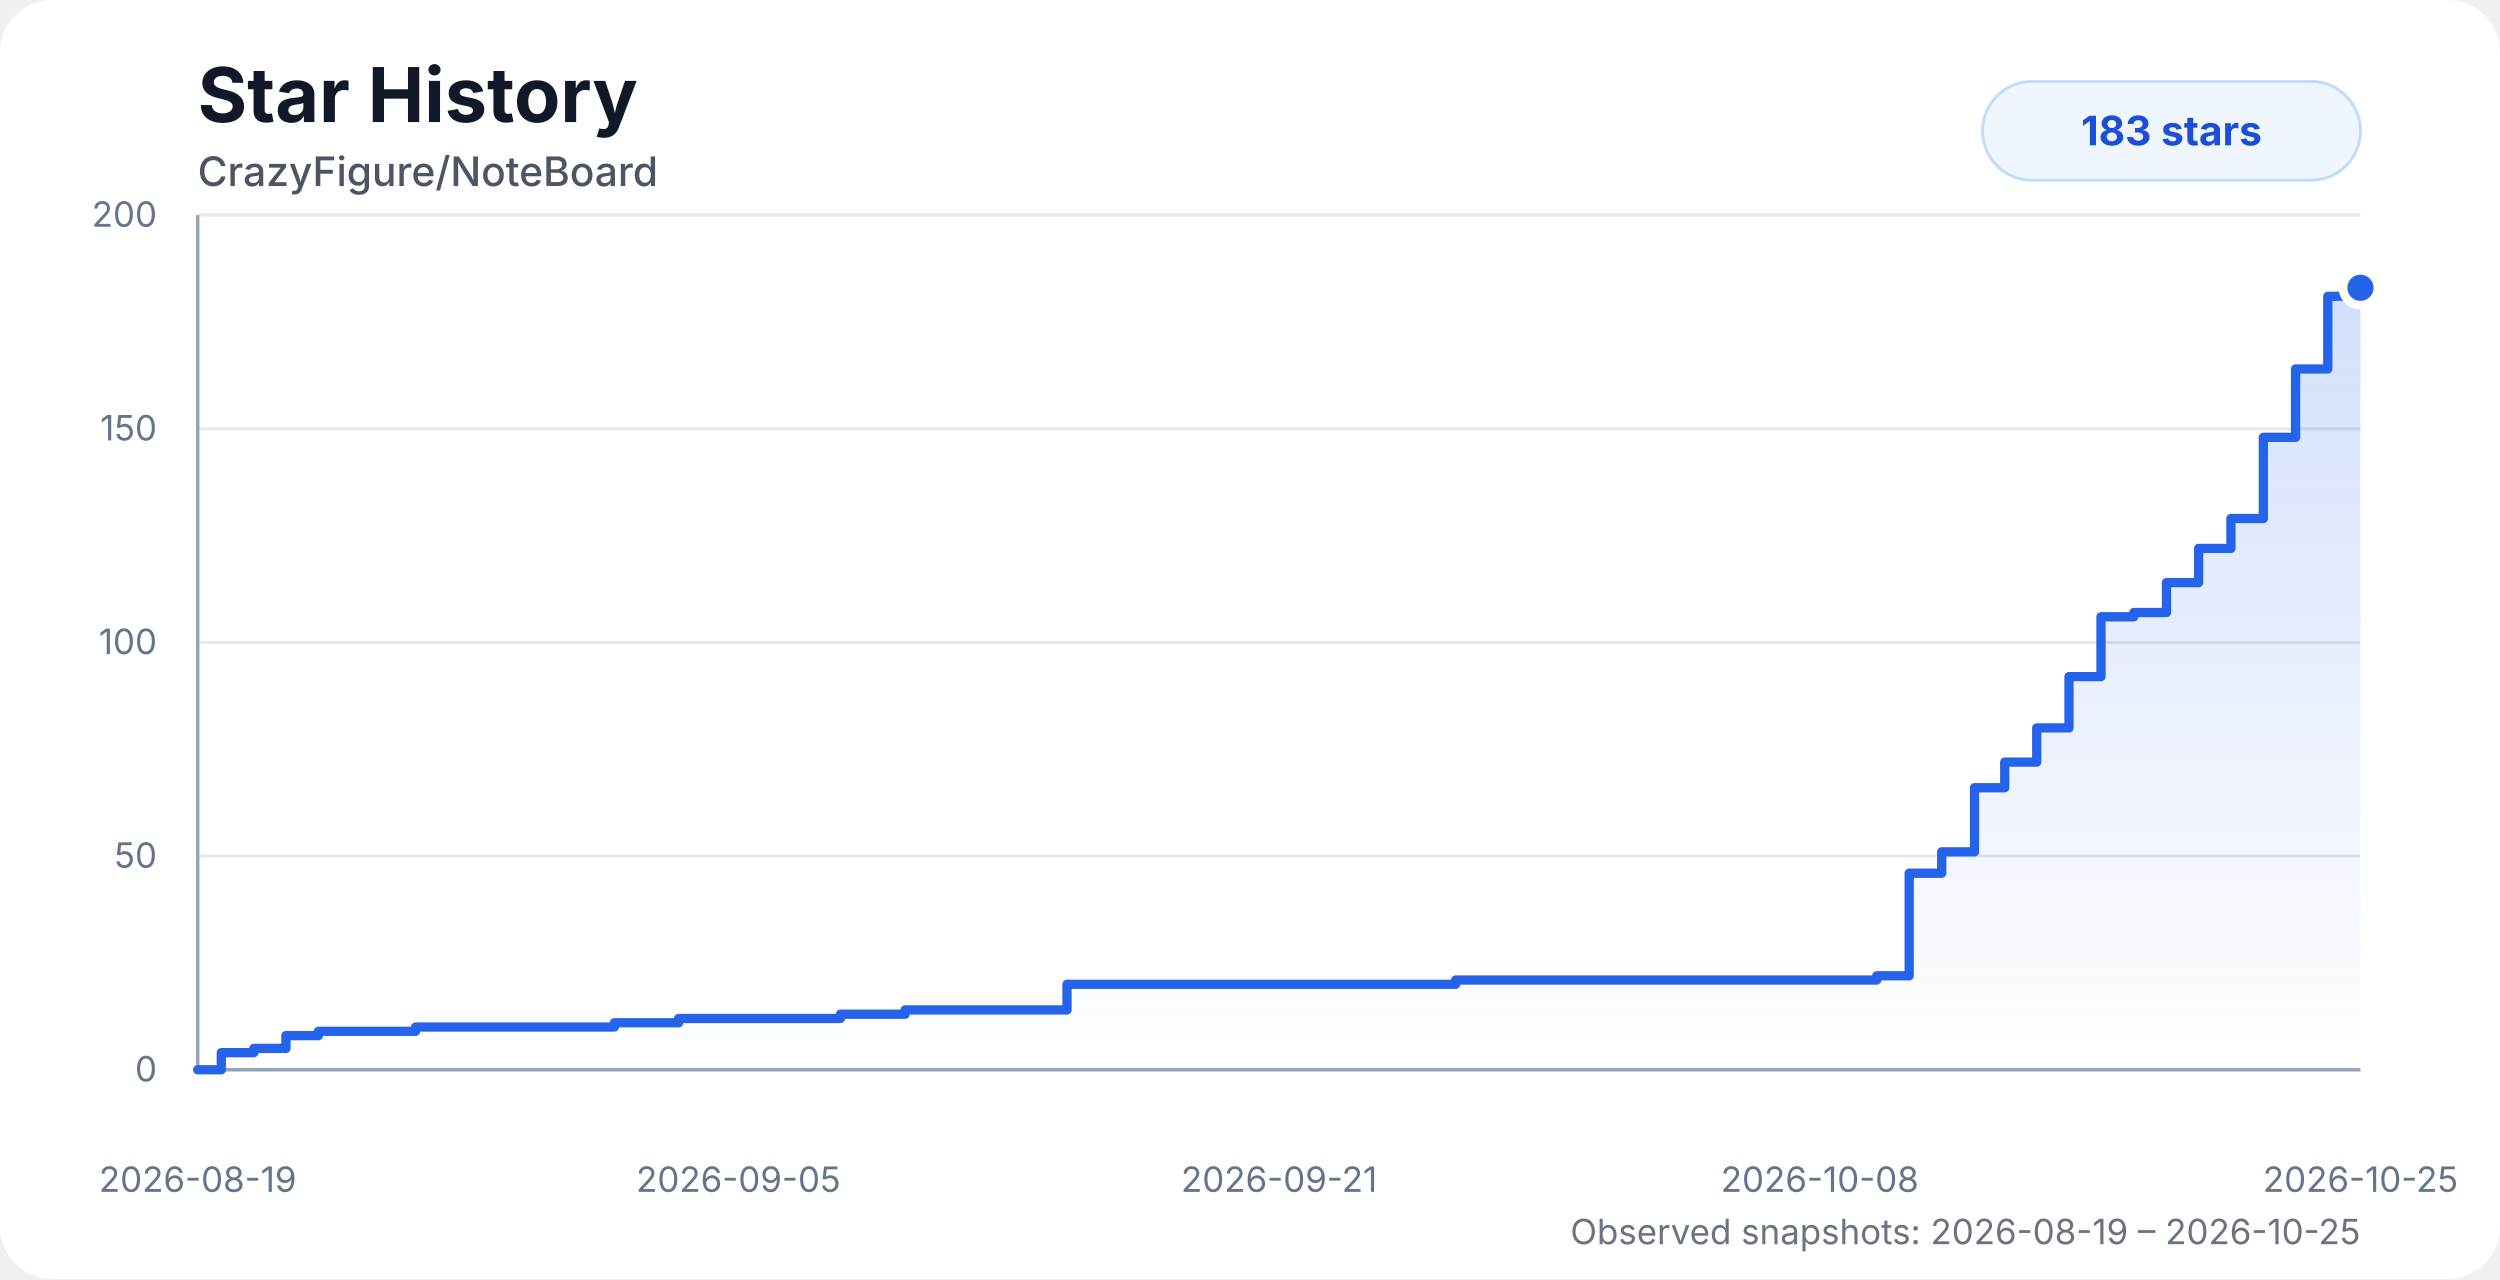
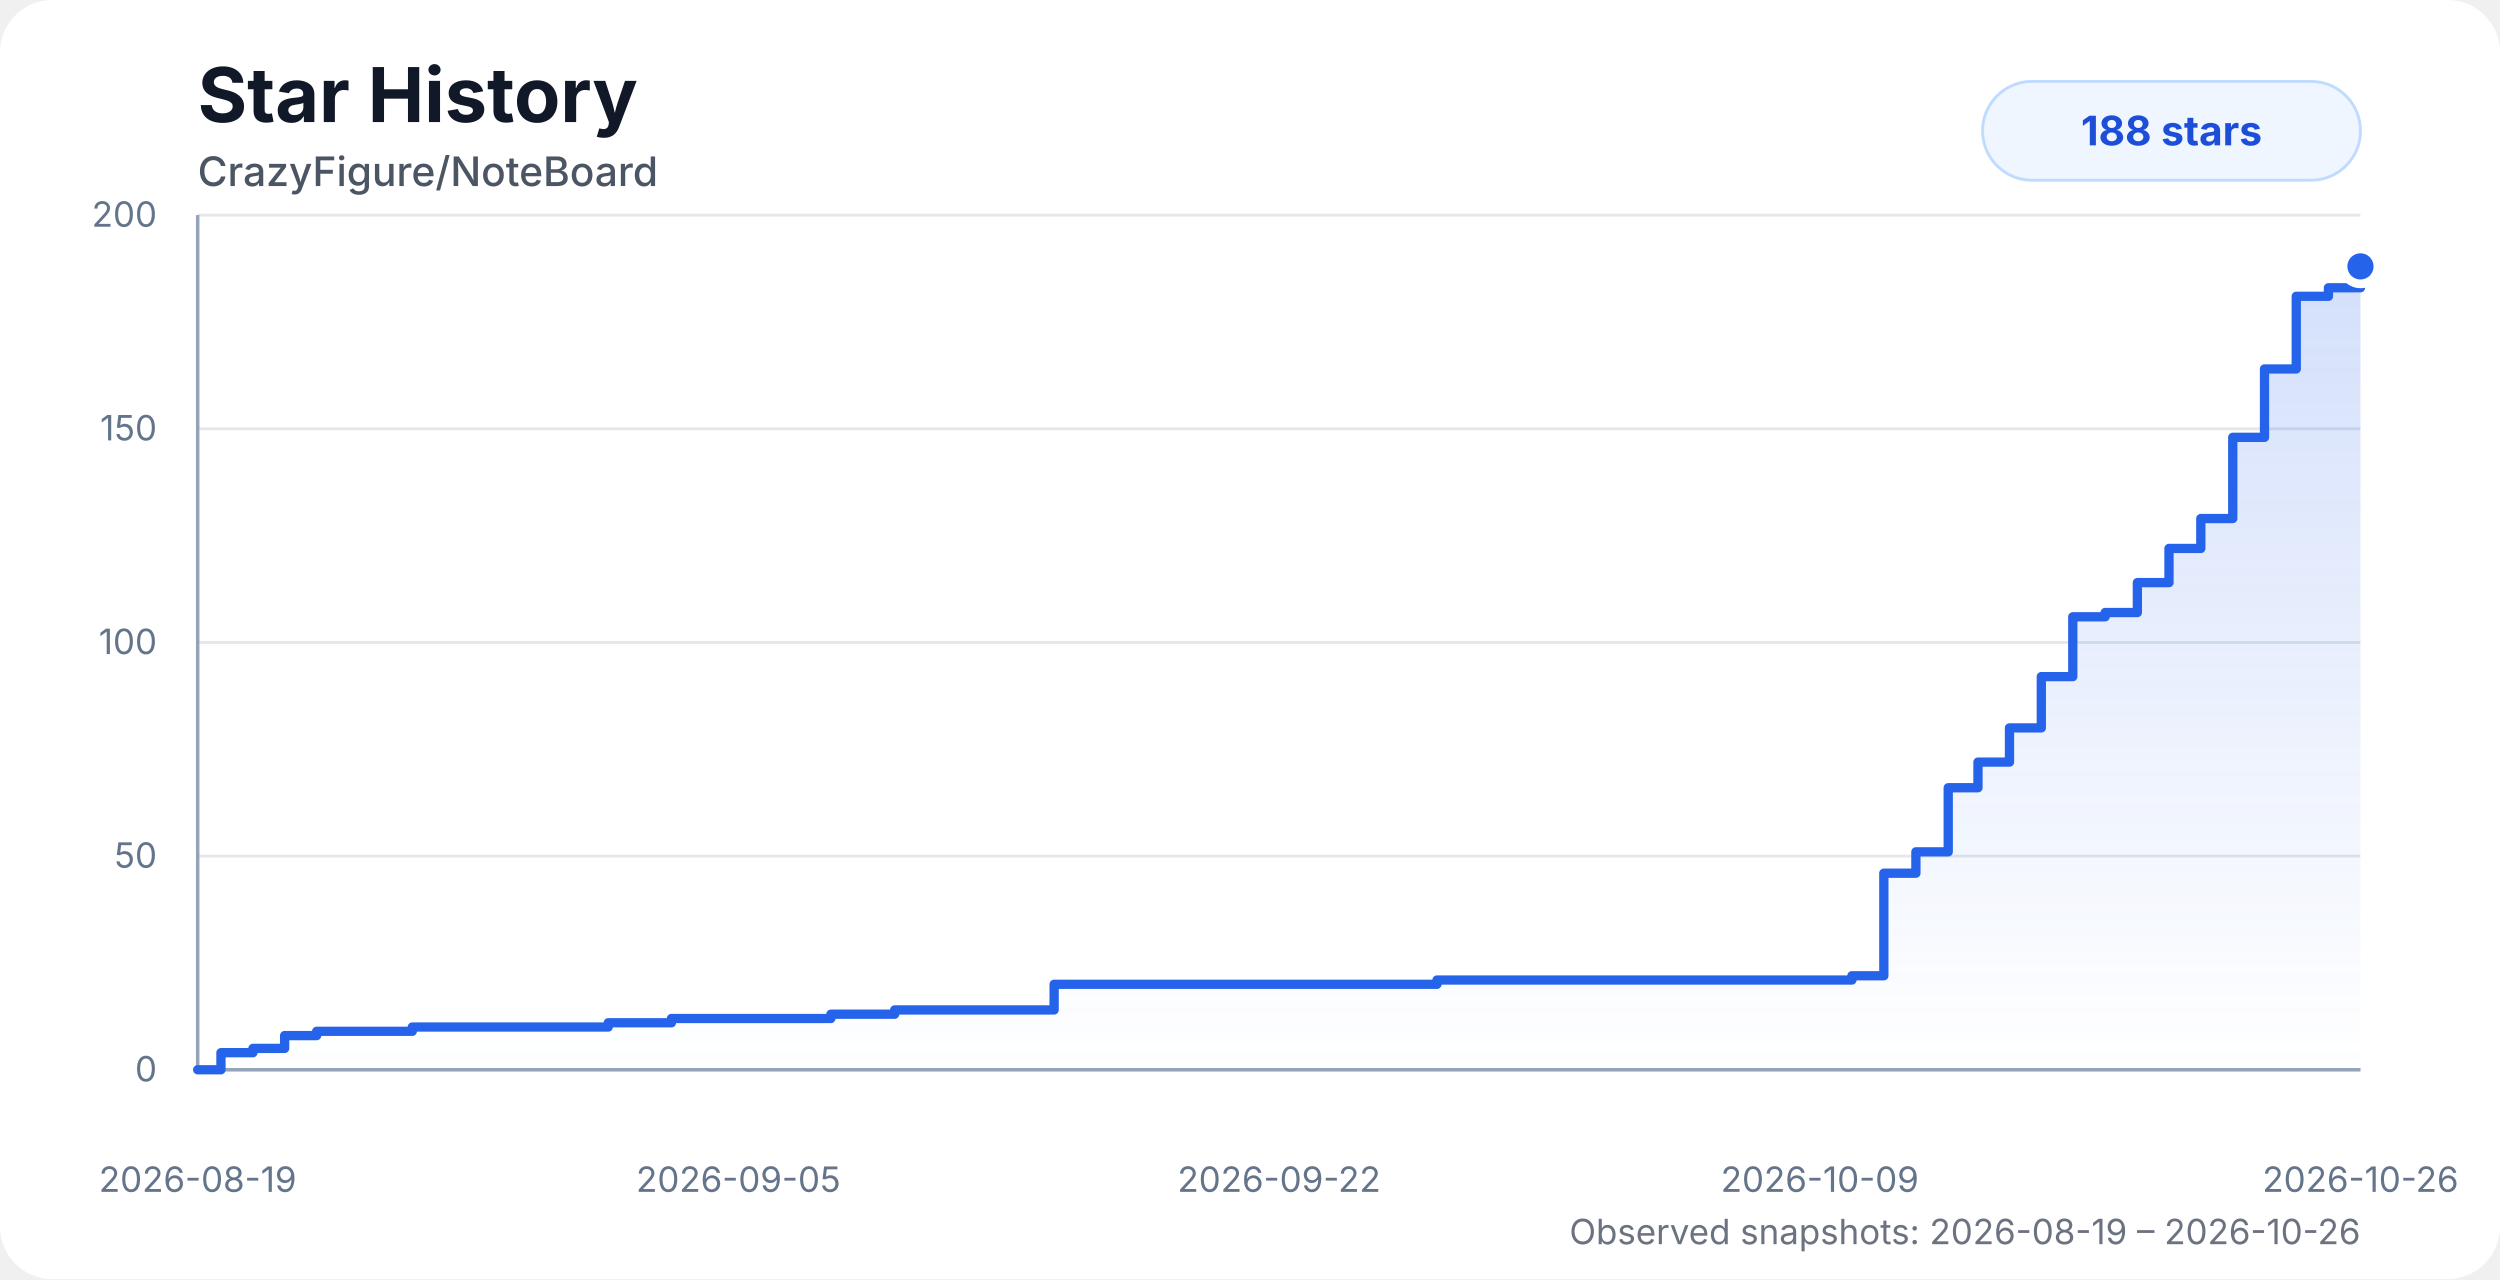
<svg xmlns="http://www.w3.org/2000/svg" width="860" height="440" viewBox="0 0 860 440" role="img" aria-labelledby="title desc">
  <style>
    .chart-bg { fill: #ffffff; }
    .title { fill: #111827; font: 700 26px system-ui, -apple-system, BlinkMacSystemFont, "Segoe UI", sans-serif; }
    .subtitle { fill: #4b5563; font: 500 14px system-ui, -apple-system, BlinkMacSystemFont, "Segoe UI", sans-serif; }
    .axis-label { fill: #64748b; font: 12px system-ui, -apple-system, BlinkMacSystemFont, "Segoe UI", sans-serif; }
    .grid { stroke: #e5e7eb; stroke-width: 1; }
    .axis { stroke: #94a3b8; stroke-width: 1.2; }
    .area { fill: url(#starGradient); opacity: 0.28; }
    .line { fill: none; stroke: #2563eb; stroke-width: 3.2; stroke-linecap: round; stroke-linejoin: round; }
    .dot { fill: #2563eb; stroke: #ffffff; stroke-width: 3; }
    .badge { fill: #eff6ff; stroke: #bfdbfe; }
    .badge-text { fill: #1d4ed8; font: 700 14px system-ui, -apple-system, BlinkMacSystemFont, "Segoe UI", sans-serif; }
    .status { fill: #6b7280; font: 12px system-ui, -apple-system, BlinkMacSystemFont, "Segoe UI", sans-serif; }
    @media (prefers-color-scheme: dark) {
      .chart-bg { fill: #0d1117; }
      .title { fill: #f8fafc; }
      .subtitle { fill: #cbd5e1; }
      .axis-label { fill: #94a3b8; }
      .grid { stroke: #1f2937; }
      .axis { stroke: #475569; }
      .dot { stroke: #0d1117; }
      .badge { fill: #172554; stroke: #1d4ed8; }
      .badge-text { fill: #bfdbfe; }
      .status { fill: #94a3b8; }
    }
  </style>
  <defs>
    <linearGradient id="starGradient" x1="0" x2="0" y1="0" y2="1">
      <stop offset="0%" stop-color="#2563eb" stop-opacity="0.72" />
      <stop offset="100%" stop-color="#2563eb" stop-opacity="0" />
    </linearGradient>
  </defs>
  <rect class="chart-bg" width="860" height="440" rx="18" />
  <text class="title" x="68" y="42">Star History</text>
  <text class="subtitle" x="68" y="64">CrazyFigure/NoteBoard</text>
  <g>
    <line class="grid" x1="68" y1="368" x2="812" y2="368" />
    <line class="grid" x1="68" y1="294.5" x2="812" y2="294.5" />
    <line class="grid" x1="68" y1="221" x2="812" y2="221" />
    <line class="grid" x1="68" y1="147.5" x2="812" y2="147.5" />
    <line class="grid" x1="68" y1="74" x2="812" y2="74" />
    <line class="axis" x1="68" y1="74" x2="68" y2="368" />
    <line class="axis" x1="68" y1="368" x2="812" y2="368" />
    <text class="axis-label" x="54" y="372" text-anchor="end">0</text>
    <text class="axis-label" x="54" y="298.5" text-anchor="end">50</text>
    <text class="axis-label" x="54" y="225" text-anchor="end">100</text>
    <text class="axis-label" x="54" y="151.5" text-anchor="end">150</text>
    <text class="axis-label" x="54" y="78" text-anchor="end">200</text>
    <text class="axis-label" x="68" y="410" text-anchor="middle">2026-08-19</text>
    <text class="axis-label" x="254" y="410" text-anchor="middle">2026-09-05</text>
-     <text class="axis-label" x="440" y="410" text-anchor="middle">2026-09-21</text>
-     <text class="axis-label" x="626" y="410" text-anchor="middle">2026-10-08</text>
-     <text class="axis-label" x="812" y="410" text-anchor="middle">2026-10-25</text>
+     <text class="axis-label" x="440" y="410" text-anchor="middle">2026-09-22</text>
+     <text class="axis-label" x="626" y="410" text-anchor="middle">2026-10-09</text>
+     <text class="axis-label" x="812" y="410" text-anchor="middle">2026-10-26</text>
  </g>
-   <path class="area" d="M 68 368 H 68 V 368 H 76.13 V 362.12 H 87.3 V 360.65 H 98.36 V 356.24 H 109.55 V 354.77 H 120.68 V 354.77 H 131.75 V 354.77 H 142.94 V 353.3 H 158.03 V 353.3 H 169.95 V 353.3 H 178.74 V 353.3 H 189.35 V 353.3 H 200.6 V 353.3 H 211.36 V 351.83 H 222.32 V 351.83 H 233.43 V 350.36 H 244.61 V 350.36 H 255.65 V 350.36 H 266.87 V 350.36 H 278.05 V 350.36 H 289.1 V 348.89 H 300.25 V 348.89 H 311.37 V 347.42 H 322.51 V 347.42 H 333.55 V 347.42 H 344.85 V 347.42 H 356.04 V 347.42 H 367.05 V 338.6 H 378.15 V 338.6 H 389.3 V 338.6 H 400.34 V 338.6 H 411.46 V 338.6 H 422.77 V 338.6 H 500.73 V 337.13 H 512.03 V 337.13 H 523.14 V 337.13 H 534.18 V 337.13 H 545.49 V 337.13 H 556.54 V 337.13 H 567.45 V 337.13 H 578.76 V 337.13 H 589.96 V 337.13 H 601.3 V 337.13 H 612.27 V 337.13 H 623.48 V 337.13 H 634.59 V 337.13 H 645.62 V 335.66 H 656.76 V 300.38 H 667.95 V 293.03 H 679.24 V 270.98 H 689.63 V 262.16 H 700.63 V 250.4 H 711.74 V 232.76 H 722.74 V 212.18 H 734.03 V 210.71 H 745.28 V 200.42 H 756.32 V 188.66 H 767.44 V 178.37 H 778.59 V 150.44 H 789.68 V 126.92 H 800.76 V 101.93 H 812 V 98.99 L 812 368 L 68 368 Z" />
-   <path class="line" d="M 68 368 H 68 V 368 H 76.13 V 362.12 H 87.3 V 360.65 H 98.36 V 356.24 H 109.55 V 354.77 H 120.68 V 354.77 H 131.75 V 354.77 H 142.94 V 353.3 H 158.03 V 353.3 H 169.95 V 353.3 H 178.74 V 353.3 H 189.35 V 353.3 H 200.6 V 353.3 H 211.36 V 351.83 H 222.32 V 351.83 H 233.43 V 350.36 H 244.61 V 350.36 H 255.65 V 350.36 H 266.87 V 350.36 H 278.05 V 350.36 H 289.1 V 348.89 H 300.25 V 348.89 H 311.37 V 347.42 H 322.51 V 347.42 H 333.55 V 347.42 H 344.85 V 347.42 H 356.04 V 347.42 H 367.05 V 338.6 H 378.15 V 338.6 H 389.3 V 338.6 H 400.34 V 338.6 H 411.46 V 338.6 H 422.77 V 338.6 H 500.73 V 337.13 H 512.03 V 337.13 H 523.14 V 337.13 H 534.18 V 337.13 H 545.49 V 337.13 H 556.54 V 337.13 H 567.45 V 337.13 H 578.76 V 337.13 H 589.96 V 337.13 H 601.3 V 337.13 H 612.27 V 337.13 H 623.48 V 337.13 H 634.59 V 337.13 H 645.62 V 335.66 H 656.76 V 300.38 H 667.95 V 293.03 H 679.24 V 270.98 H 689.63 V 262.16 H 700.63 V 250.4 H 711.74 V 232.76 H 722.74 V 212.18 H 734.03 V 210.71 H 745.28 V 200.42 H 756.32 V 188.66 H 767.44 V 178.37 H 778.59 V 150.44 H 789.68 V 126.92 H 800.76 V 101.93 H 812 V 98.99" />
-   <circle class="dot" cx="812" cy="98.99" r="6" />
+   <path class="area" d="M 68 368 H 68 V 368 H 76.01 V 362.12 H 87.01 V 360.65 H 97.91 V 356.24 H 108.93 V 354.77 H 119.9 V 354.77 H 130.81 V 354.77 H 141.83 V 353.3 H 156.69 V 353.3 H 168.44 V 353.3 H 177.1 V 353.3 H 187.55 V 353.3 H 198.64 V 353.3 H 209.23 V 351.83 H 220.03 V 351.83 H 230.98 V 350.36 H 241.99 V 350.36 H 252.87 V 350.36 H 263.92 V 350.36 H 274.94 V 350.36 H 285.82 V 348.89 H 296.81 V 348.89 H 307.77 V 347.42 H 318.74 V 347.42 H 329.61 V 347.42 H 340.75 V 347.42 H 351.78 V 347.42 H 362.62 V 338.6 H 373.56 V 338.6 H 384.54 V 338.6 H 395.42 V 338.6 H 406.37 V 338.6 H 417.52 V 338.6 H 494.32 V 337.13 H 505.45 V 337.13 H 516.4 V 337.13 H 527.27 V 337.13 H 538.42 V 337.13 H 549.3 V 337.13 H 560.06 V 337.13 H 571.2 V 337.13 H 582.23 V 337.13 H 593.4 V 337.13 H 604.21 V 337.13 H 615.25 V 337.13 H 626.2 V 337.13 H 637.06 V 335.66 H 648.04 V 300.38 H 659.07 V 293.03 H 670.19 V 270.98 H 680.42 V 262.16 H 691.26 V 250.4 H 702.21 V 232.76 H 713.04 V 212.18 H 724.17 V 210.71 H 735.25 V 200.42 H 746.13 V 188.66 H 757.08 V 178.37 H 768.07 V 150.44 H 778.99 V 126.92 H 789.91 V 101.93 H 800.98 V 98.99 H 812 V 91.64 L 812 368 L 68 368 Z" />
+   <path class="line" d="M 68 368 H 68 V 368 H 76.01 V 362.12 H 87.01 V 360.65 H 97.91 V 356.24 H 108.93 V 354.77 H 119.9 V 354.77 H 130.81 V 354.77 H 141.83 V 353.3 H 156.69 V 353.3 H 168.44 V 353.3 H 177.1 V 353.3 H 187.55 V 353.3 H 198.64 V 353.3 H 209.23 V 351.83 H 220.03 V 351.83 H 230.98 V 350.36 H 241.99 V 350.36 H 252.87 V 350.36 H 263.92 V 350.36 H 274.94 V 350.36 H 285.82 V 348.89 H 296.81 V 348.89 H 307.77 V 347.42 H 318.74 V 347.42 H 329.61 V 347.42 H 340.75 V 347.42 H 351.78 V 347.42 H 362.62 V 338.6 H 373.56 V 338.6 H 384.54 V 338.6 H 395.42 V 338.6 H 406.37 V 338.6 H 417.52 V 338.6 H 494.32 V 337.13 H 505.45 V 337.13 H 516.4 V 337.13 H 527.27 V 337.13 H 538.42 V 337.13 H 549.3 V 337.13 H 560.06 V 337.13 H 571.2 V 337.13 H 582.23 V 337.13 H 593.4 V 337.13 H 604.21 V 337.13 H 615.25 V 337.13 H 626.2 V 337.13 H 637.06 V 335.66 H 648.04 V 300.38 H 659.07 V 293.03 H 670.19 V 270.98 H 680.42 V 262.16 H 691.26 V 250.4 H 702.21 V 232.76 H 713.04 V 212.18 H 724.17 V 210.71 H 735.25 V 200.42 H 746.13 V 188.66 H 757.08 V 178.37 H 768.07 V 150.44 H 778.99 V 126.92 H 789.91 V 101.93 H 800.98 V 98.99 H 812 V 91.64" />
+   <circle class="dot" cx="812" cy="91.64" r="6" />
  <rect class="badge" x="682" y="28" width="130" height="34" rx="17" />
-   <text class="badge-text" x="747" y="50" text-anchor="middle">183 stars</text>
-   <text class="status" x="812" y="428" text-anchor="end">Observed snapshots: 2026-08-19 – 2026-10-25</text>
+   <text class="badge-text" x="747" y="50" text-anchor="middle">188 stars</text>
+   <text class="status" x="812" y="428" text-anchor="end">Observed snapshots: 2026-08-19 – 2026-10-26</text>
</svg>
